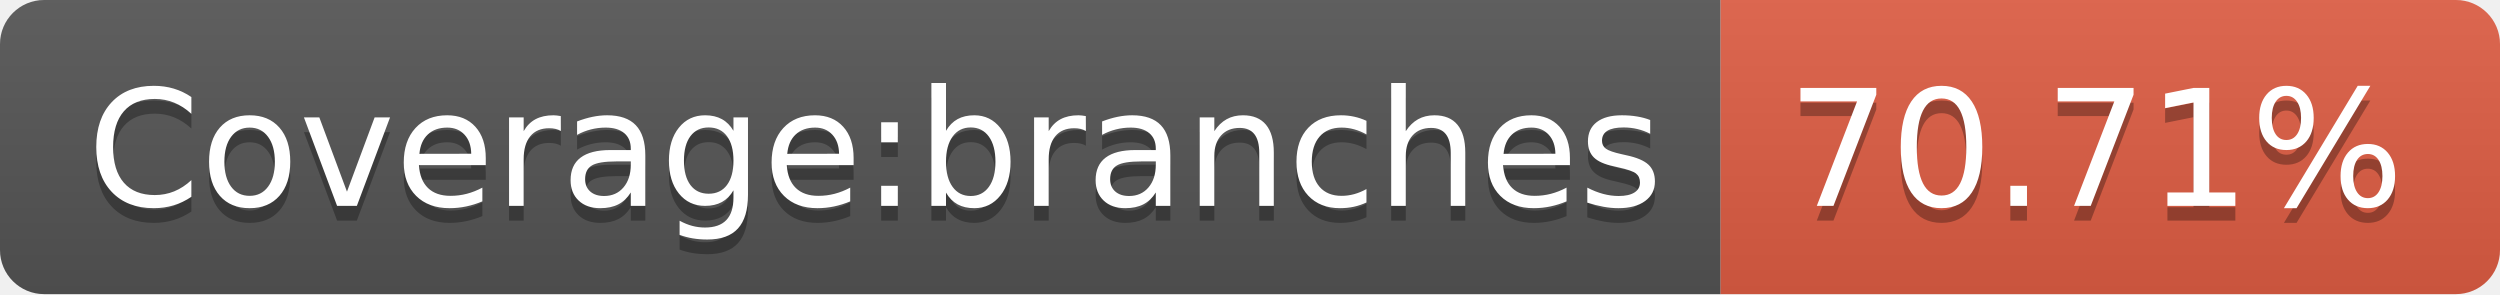
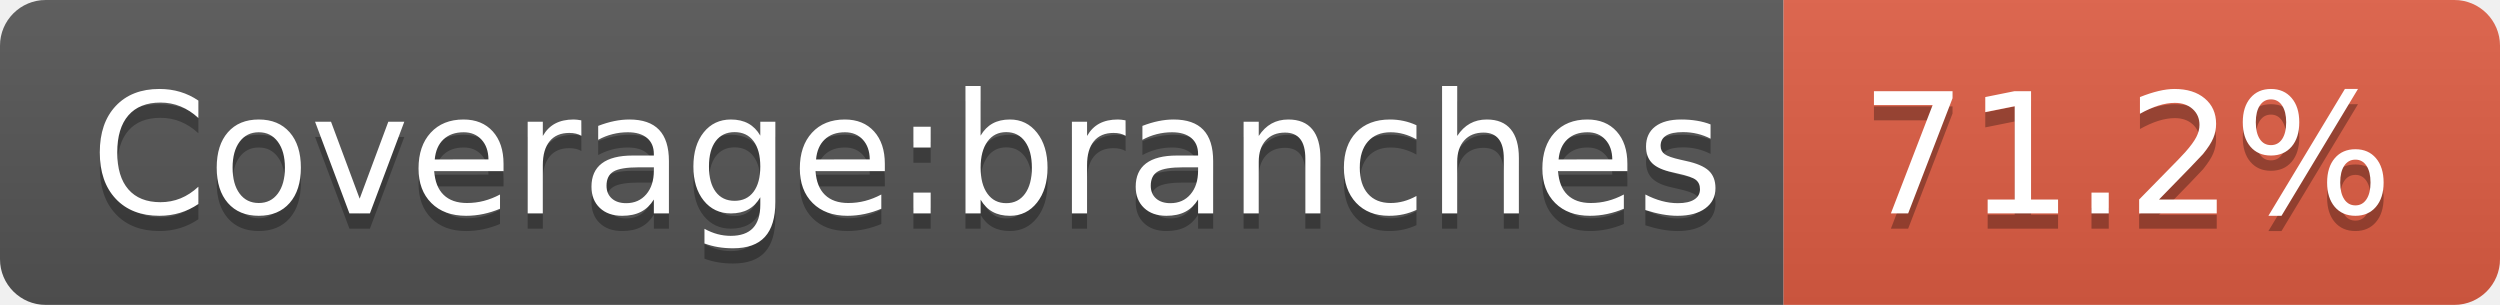
- <svg xmlns="http://www.w3.org/2000/svg" width="170" height="20">
+ <svg xmlns="http://www.w3.org/2000/svg" width="164" height="20">
  <linearGradient id="b" x2="0" y2="100%">
    <stop offset="0" stop-color="#bbb" stop-opacity=".1" />
    <stop offset="1" stop-opacity=".1" />
  </linearGradient>
  <clipPath id="a">
-     <rect width="170" height="20" rx="3" fill="#fff" />
+     <rect width="164" height="20" rx="3" fill="#fff" />
  </clipPath>
  <g clip-path="url(#a)">
    <path fill="#555" d="M0 0h117v20H0z" />
-     <path fill="#e05d44" d="M117 0h53v20H117z" />
-     <path fill="url(#b)" d="M0 0h170v20H0z" />
+     <path fill="#e05d44" d="M117 0h47v20H117z" />
+     <path fill="url(#b)" d="M0 0h164v20H0z" />
  </g>
  <g fill="#fff" text-anchor="middle" font-family="DejaVu Sans,Verdana,Geneva,sans-serif" font-size="110">
    <text x="595" y="150" fill="#010101" fill-opacity=".3" transform="scale(.1)" textLength="1070">Coverage:branches</text>
    <text x="595" y="140" transform="scale(.1)" textLength="1070">Coverage:branches</text>
-     <text x="1425" y="150" fill="#010101" fill-opacity=".3" transform="scale(.1)" textLength="430">70.71%</text>
-     <text x="1425" y="140" transform="scale(.1)" textLength="430">70.71%</text>
+     <text x="1395" y="150" fill="#010101" fill-opacity=".3" transform="scale(.1)" textLength="370">71.2%</text>
+     <text x="1395" y="140" transform="scale(.1)" textLength="370">71.2%</text>
  </g>
</svg>
